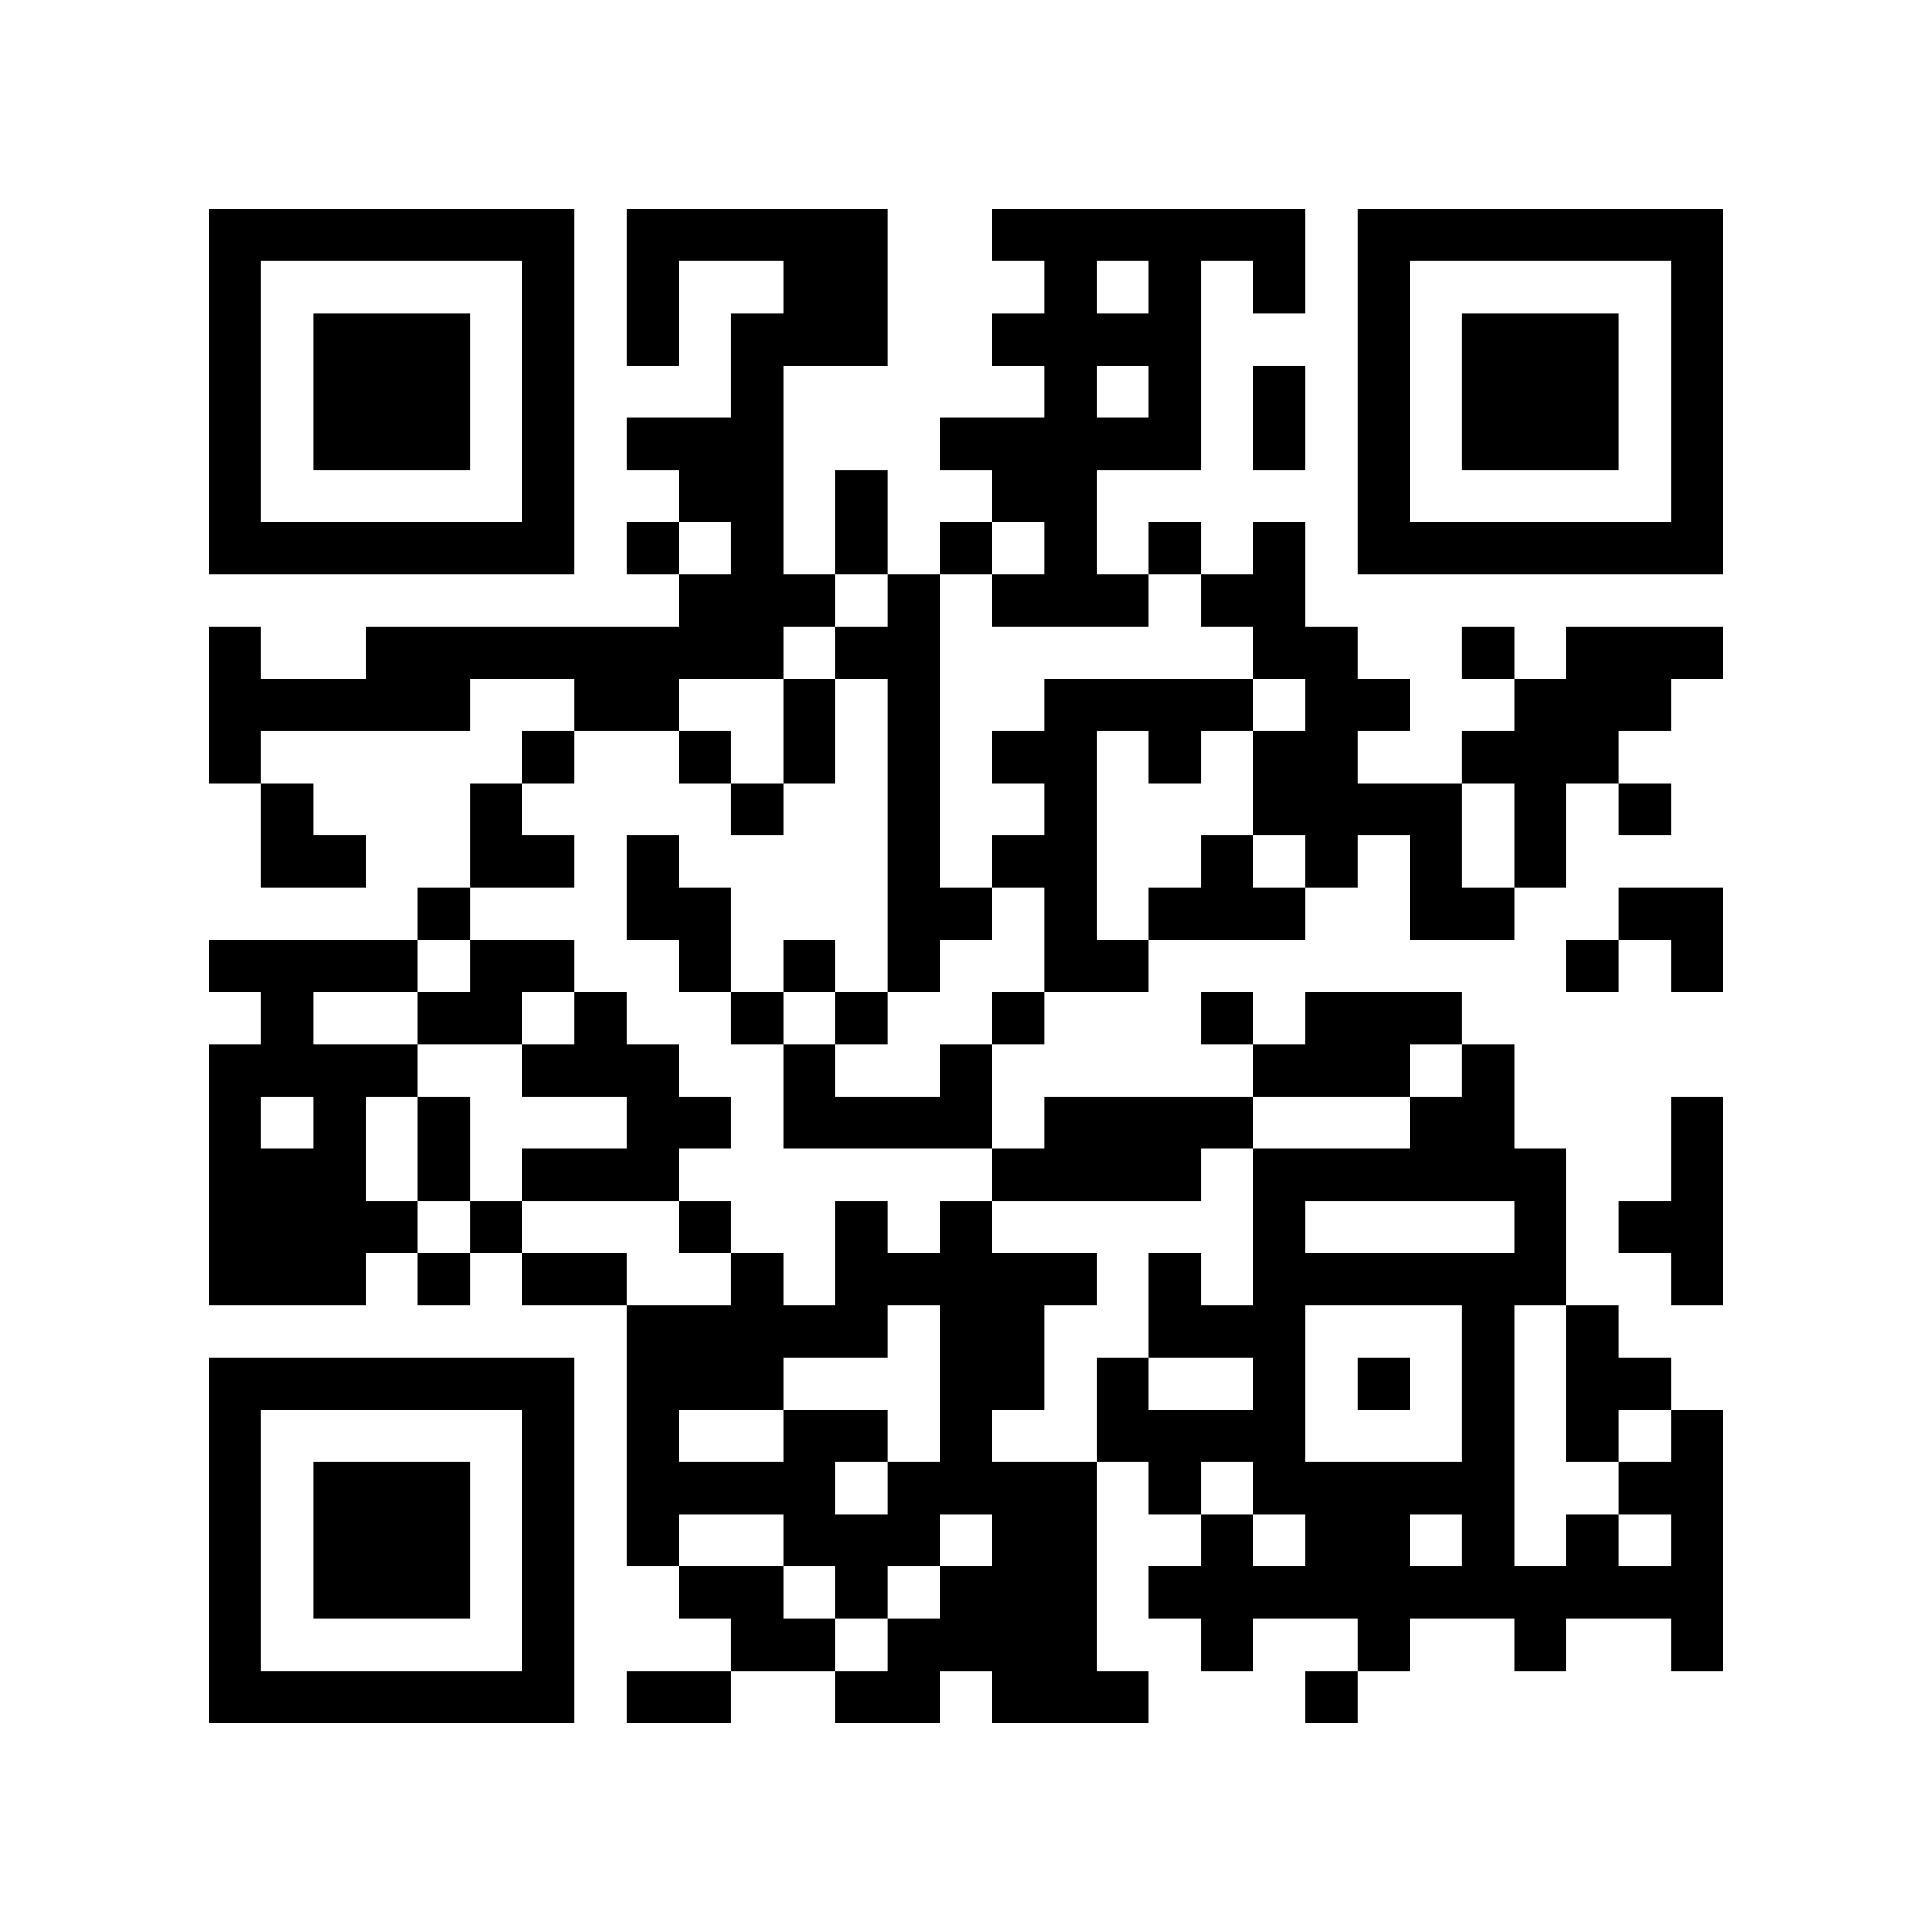
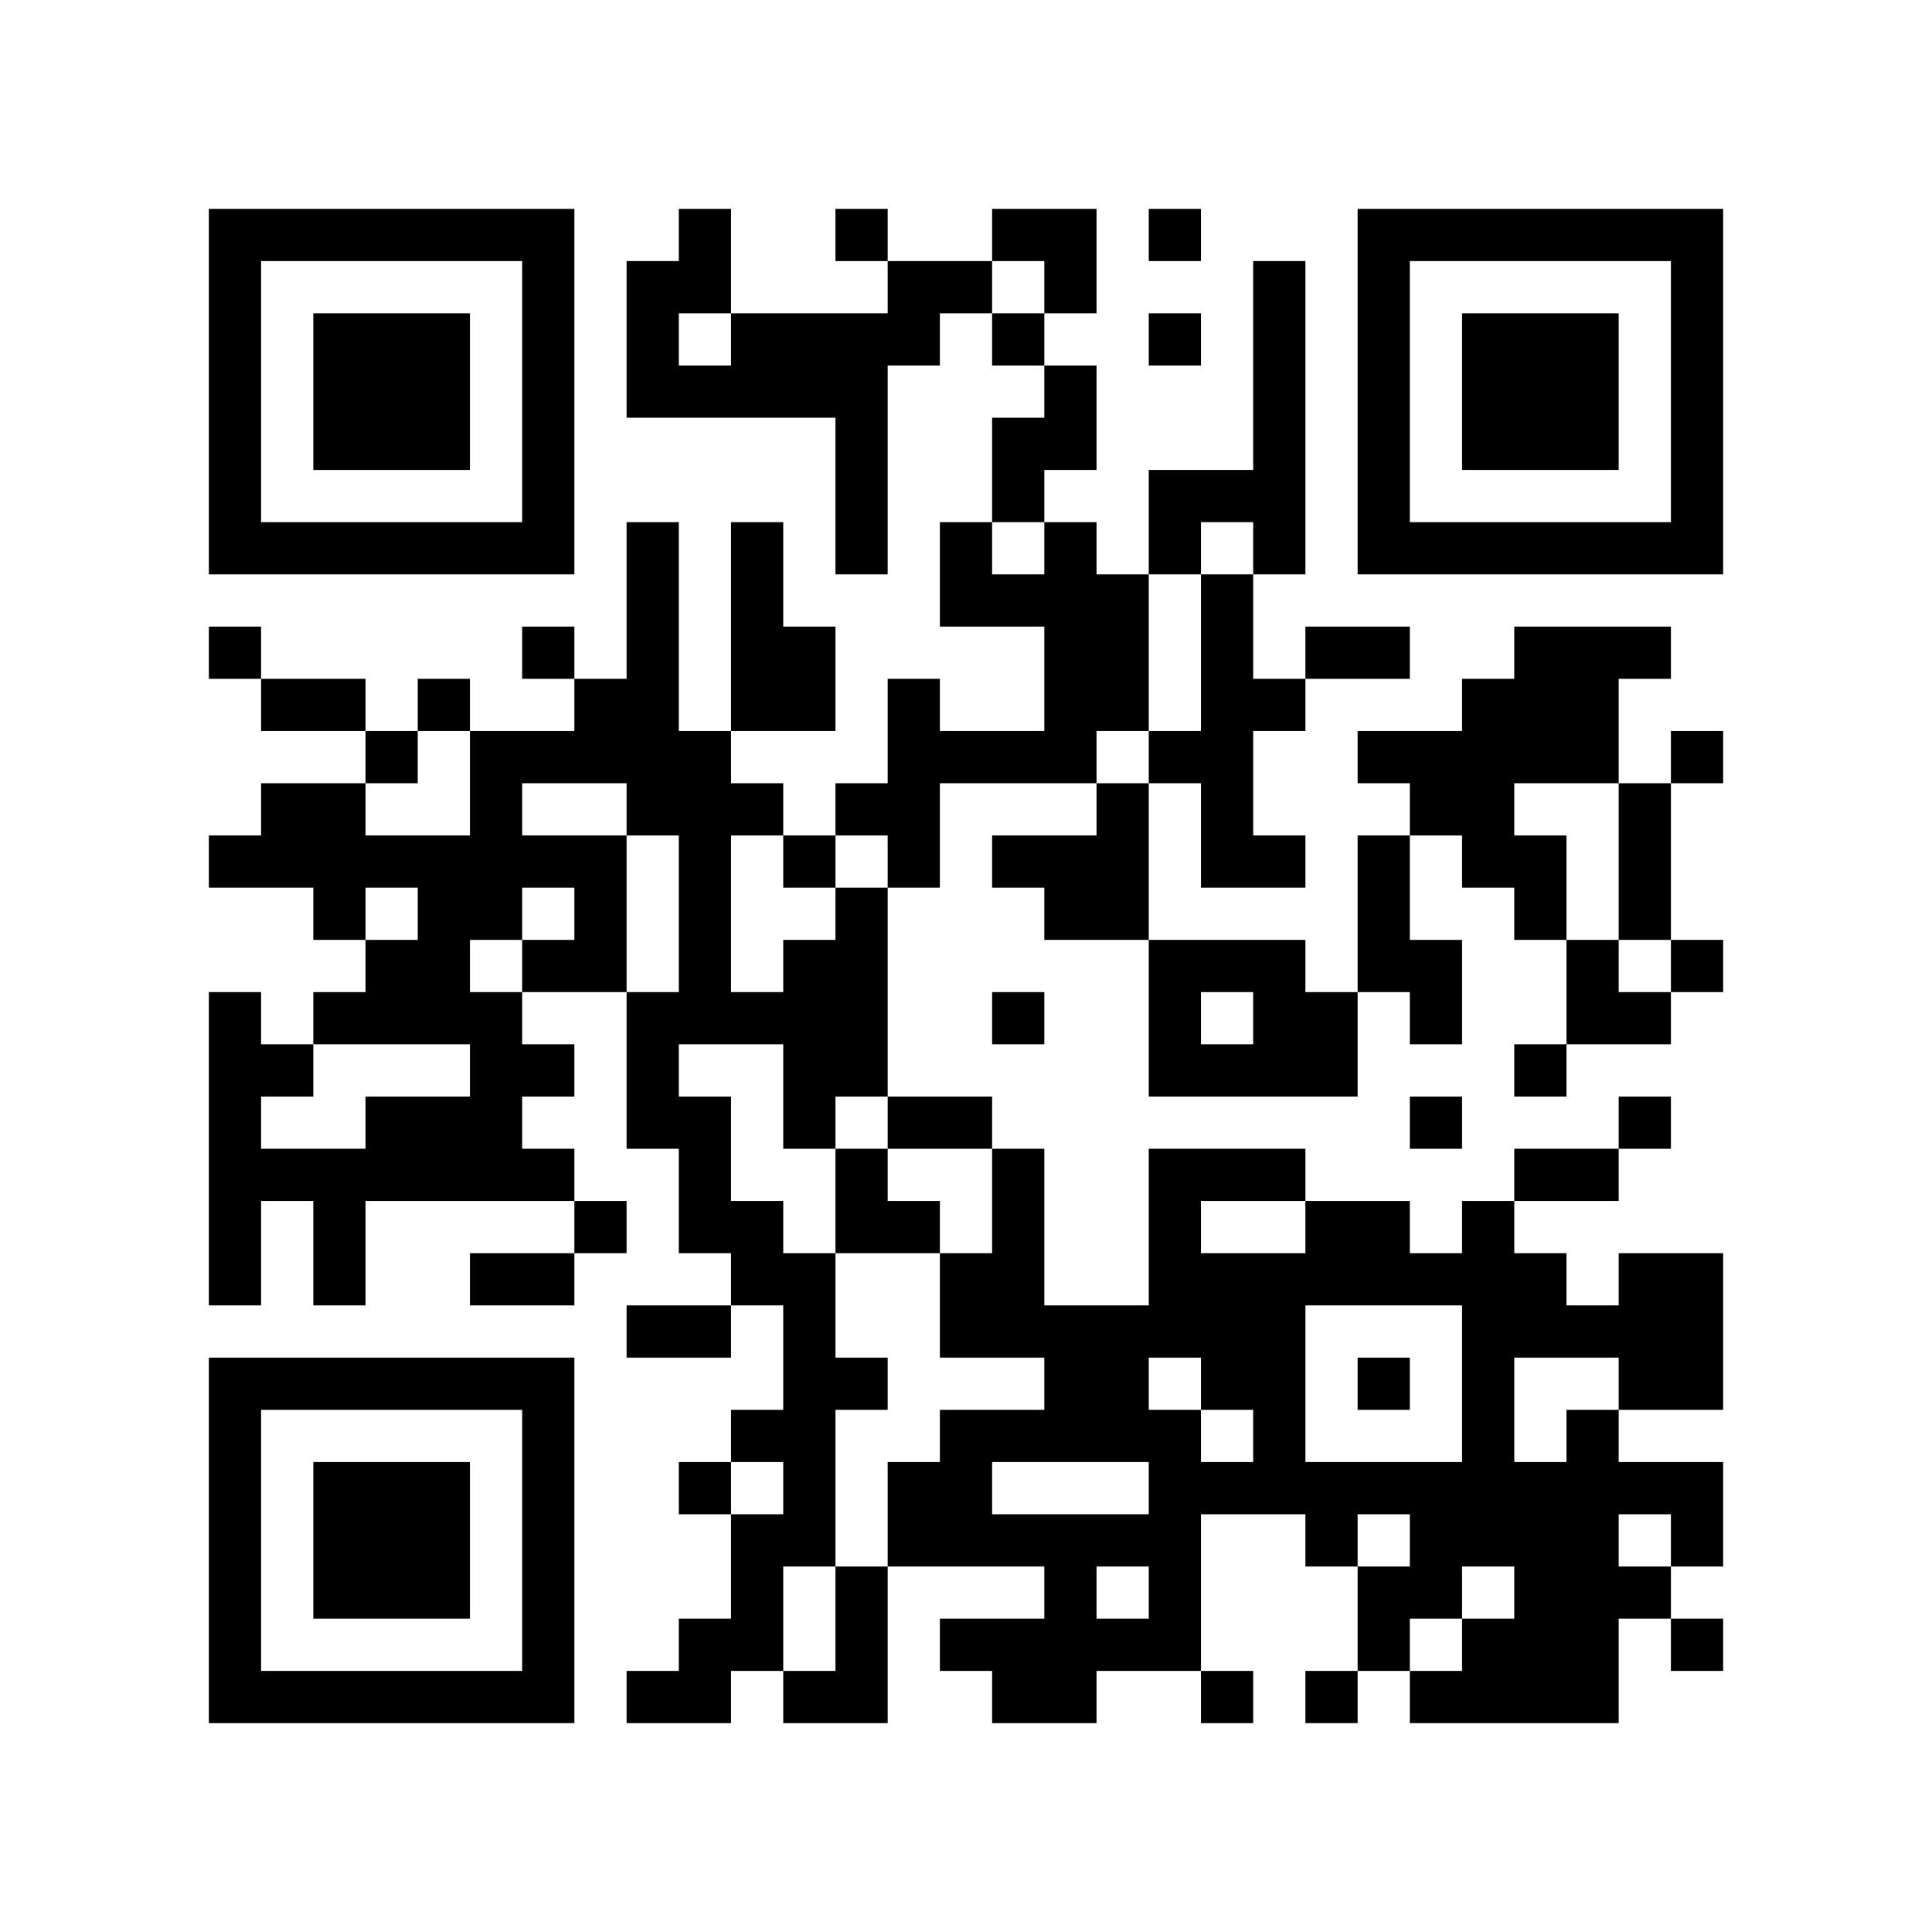
<svg xmlns="http://www.w3.org/2000/svg" width="37mm" height="37mm" version="1.1" viewBox="0 0 37 37">
  <rect fill="white" x="0" y="0" width="100%" height="100%" />
-   <path style="fill:#000000;fill-opacity:1;fill-rule:nonzero;stroke:none" d="M 20 13 L 20 14 L 21 14 L 21 13 z M 10 32 L 10 33 L 11 33 L 11 32 z M 25 32 L 25 33 L 26 33 L 26 32 z M 24 11 L 24 12 L 25 12 L 25 11 z M 27 30 L 27 31 L 28 31 L 28 30 z M 13 4 L 13 5 L 14 5 L 14 4 z M 14 11 L 14 12 L 15 12 L 15 11 z M 4 21 L 4 22 L 5 22 L 5 21 z M 16 21 L 16 22 L 17 22 L 17 21 z M 5 32 L 5 33 L 6 33 L 6 32 z M 19 8 L 19 9 L 20 9 L 20 8 z M 17 24 L 17 25 L 18 25 L 18 24 z M 7 6 L 7 7 L 8 7 L 8 6 z M 20 4 L 20 5 L 21 5 L 21 4 z M 10 27 L 10 28 L 11 28 L 11 27 z M 23 17 L 23 18 L 24 18 L 24 17 z M 22 14 L 22 15 L 23 15 L 23 14 z M 25 19 L 25 20 L 26 20 L 26 19 z M 12 16 L 12 17 L 13 17 L 13 16 z M 12 22 L 12 23 L 13 23 L 13 22 z M 13 23 L 13 24 L 14 24 L 14 23 z M 28 25 L 28 26 L 29 26 L 29 25 z M 16 12 L 16 13 L 17 13 L 17 12 z M 17 17 L 17 18 L 18 18 L 18 17 z M 6 22 L 6 23 L 7 23 L 7 22 z M 30 27 L 30 28 L 31 28 L 31 27 z M 4 18 L 4 19 L 5 19 L 5 18 z M 31 10 L 31 11 L 32 11 L 32 10 z M 5 19 L 5 20 L 6 20 L 6 19 z M 32 5 L 32 6 L 33 6 L 33 5 z M 6 16 L 6 17 L 7 17 L 7 16 z M 20 11 L 20 12 L 21 12 L 21 11 z M 10 18 L 10 19 L 11 19 L 11 18 z M 11 19 L 11 20 L 12 20 L 12 19 z M 24 25 L 24 26 L 25 26 L 25 25 z M 25 12 L 25 13 L 26 13 L 26 12 z M 27 10 L 27 11 L 28 11 L 28 10 z M 12 29 L 12 30 L 13 30 L 13 29 z M 18 23 L 18 24 L 19 24 L 19 23 z M 19 14 L 19 15 L 20 15 L 20 14 z M 4 9 L 4 10 L 5 10 L 5 9 z M 28 6 L 28 7 L 29 7 L 29 6 z M 5 4 L 5 5 L 6 5 L 6 4 z M 29 7 L 29 8 L 30 8 L 30 7 z M 32 28 L 32 29 L 33 29 L 33 28 z M 7 26 L 7 27 L 8 27 L 8 26 z M 10 5 L 10 6 L 11 6 L 11 5 z M 8 21 L 8 22 L 9 22 L 9 21 z M 23 31 L 23 32 L 24 32 L 24 31 z M 20 24 L 20 25 L 21 25 L 21 24 z M 10 31 L 10 32 L 11 32 L 11 31 z M 21 21 L 21 22 L 22 22 L 22 21 z M 12 4 L 12 5 L 13 5 L 13 4 z M 18 30 L 18 31 L 19 31 L 19 30 z M 14 30 L 14 31 L 15 31 L 15 30 z M 30 29 L 30 30 L 31 30 L 31 29 z M 4 32 L 4 33 L 5 33 L 5 32 z M 16 24 L 16 25 L 17 25 L 17 24 z M 29 8 L 29 9 L 30 9 L 30 8 z M 17 29 L 17 30 L 18 30 L 18 29 z M 32 27 L 32 28 L 33 28 L 33 27 z M 30 7 L 30 8 L 31 8 L 31 7 z M 8 28 L 8 29 L 9 29 L 9 28 z M 32 17 L 32 18 L 33 18 L 33 17 z M 20 15 L 20 16 L 21 16 L 21 15 z M 10 22 L 10 23 L 11 23 L 11 22 z M 25 30 L 25 31 L 26 31 L 26 30 z M 24 5 L 24 6 L 25 6 L 25 5 z M 22 21 L 22 22 L 23 22 L 23 21 z M 27 24 L 27 25 L 28 25 L 28 24 z M 26 15 L 26 16 L 27 16 L 27 15 z M 14 9 L 14 10 L 15 10 L 15 9 z M 19 28 L 19 29 L 20 29 L 20 28 z M 4 23 L 4 24 L 5 24 L 5 23 z M 28 20 L 28 21 L 29 21 L 29 20 z M 16 23 L 16 24 L 17 24 L 17 23 z M 5 22 L 5 23 L 6 23 L 6 22 z M 6 29 L 6 30 L 7 30 L 7 29 z M 30 14 L 30 15 L 31 15 L 31 14 z M 4 13 L 4 14 L 5 14 L 5 13 z M 7 8 L 7 9 L 8 9 L 8 8 z M 32 8 L 32 9 L 33 9 L 33 8 z M 9 10 L 9 11 L 10 11 L 10 10 z M 20 6 L 20 7 L 21 7 L 21 6 z M 23 19 L 23 20 L 24 20 L 24 19 z M 11 20 L 11 21 L 12 21 L 12 20 z M 24 12 L 24 13 L 25 13 L 25 12 z M 20 28 L 20 29 L 21 29 L 21 28 z M 26 6 L 26 7 L 27 7 L 27 6 z M 27 15 L 27 16 L 28 16 L 28 15 z M 15 5 L 15 6 L 16 6 L 16 5 z M 13 21 L 13 22 L 14 22 L 14 21 z M 28 27 L 28 28 L 29 28 L 29 27 z M 14 26 L 14 27 L 15 27 L 15 26 z M 19 19 L 19 20 L 20 20 L 20 19 z M 17 15 L 17 16 L 18 16 L 18 15 z M 6 20 L 6 21 L 7 21 L 7 20 z M 30 25 L 30 26 L 31 26 L 31 25 z M 4 4 L 4 5 L 5 5 L 5 4 z M 31 28 L 31 29 L 32 29 L 32 28 z M 32 7 L 32 8 L 33 8 L 33 7 z M 9 19 L 9 20 L 10 20 L 10 19 z M 7 23 L 7 24 L 8 24 L 8 23 z M 10 16 L 10 17 L 11 17 L 11 16 z M 8 24 L 8 25 L 9 25 L 9 24 z M 21 8 L 21 9 L 22 9 L 22 8 z M 11 13 L 11 14 L 12 14 L 12 13 z M 24 27 L 24 28 L 25 28 L 25 27 z M 22 7 L 22 8 L 23 8 L 23 7 z M 26 9 L 26 10 L 27 10 L 27 9 z M 27 4 L 27 5 L 28 5 L 28 4 z M 13 30 L 13 31 L 14 31 L 14 30 z M 18 21 L 18 22 L 19 22 L 19 21 z M 16 5 L 16 6 L 17 6 L 17 5 z M 19 24 L 19 25 L 20 25 L 20 24 z M 28 8 L 28 9 L 29 9 L 29 8 z M 5 10 L 5 11 L 6 11 L 6 10 z M 32 30 L 32 31 L 33 31 L 33 30 z M 30 10 L 30 11 L 31 11 L 31 10 z M 9 12 L 9 13 L 10 13 L 10 12 z M 7 28 L 7 29 L 8 29 L 8 28 z M 10 29 L 10 30 L 11 30 L 11 29 z M 21 27 L 21 28 L 22 28 L 22 27 z M 24 8 L 24 9 L 25 9 L 25 8 z M 22 24 L 22 25 L 23 25 L 23 24 z M 12 6 L 12 7 L 13 7 L 13 6 z M 18 28 L 18 29 L 19 29 L 19 28 z M 14 28 L 14 29 L 15 29 L 15 28 z M 15 25 L 15 26 L 16 26 L 16 25 z M 31 26 L 31 27 L 32 27 L 32 26 z M 29 14 L 29 15 L 30 15 L 30 14 z M 32 21 L 32 22 L 33 22 L 33 21 z M 6 32 L 6 33 L 7 33 L 7 32 z M 8 30 L 8 31 L 9 31 L 9 30 z M 20 17 L 20 18 L 21 18 L 21 17 z M 10 20 L 10 21 L 11 21 L 11 20 z M 25 28 L 25 29 L 26 29 L 26 28 z M 24 7 L 24 8 L 25 8 L 25 7 z M 12 13 L 12 14 L 13 14 L 13 13 z M 26 13 L 26 14 L 27 14 L 27 13 z M 13 8 L 13 9 L 14 9 L 14 8 z M 27 16 L 27 17 L 28 17 L 28 16 z M 14 7 L 14 8 L 15 8 L 15 7 z M 19 30 L 19 31 L 20 31 L 20 30 z M 15 14 L 15 15 L 16 15 L 16 14 z M 28 22 L 28 23 L 29 23 L 29 22 z M 5 20 L 5 21 L 6 21 L 6 20 z M 29 23 L 29 24 L 30 24 L 30 23 z M 19 4 L 19 5 L 20 5 L 20 4 z M 30 12 L 30 13 L 31 13 L 31 12 z M 7 10 L 7 11 L 8 11 L 8 10 z M 32 10 L 32 11 L 33 11 L 33 10 z M 20 8 L 20 9 L 21 9 L 21 8 z M 23 21 L 23 22 L 24 22 L 24 21 z M 11 22 L 11 23 L 12 23 L 12 22 z M 24 14 L 24 15 L 25 15 L 25 14 z M 22 10 L 22 11 L 23 11 L 23 10 z M 20 30 L 20 31 L 21 31 L 21 30 z M 25 15 L 25 16 L 26 16 L 26 15 z M 26 4 L 26 5 L 27 5 L 27 4 z M 13 17 L 13 18 L 14 18 L 14 17 z M 12 26 L 12 27 L 13 27 L 13 26 z M 28 29 L 28 30 L 29 30 L 29 29 z M 14 24 L 14 25 L 15 25 L 15 24 z M 29 24 L 29 25 L 30 25 L 30 24 z M 17 13 L 17 14 L 18 14 L 18 13 z M 15 29 L 15 30 L 16 30 L 16 29 z M 4 6 L 4 7 L 5 7 L 5 6 z M 31 30 L 31 31 L 32 31 L 32 30 z M 8 12 L 8 13 L 9 13 L 9 12 z M 10 6 L 10 7 L 11 7 L 11 6 z M 8 26 L 8 27 L 9 27 L 9 26 z M 22 5 L 22 6 L 23 6 L 23 5 z M 20 21 L 20 22 L 21 22 L 21 21 z M 25 24 L 25 25 L 26 25 L 26 24 z M 21 32 L 21 33 L 22 33 L 22 32 z M 26 31 L 26 32 L 27 32 L 27 31 z M 13 28 L 13 29 L 14 29 L 14 28 z M 18 27 L 18 28 L 19 28 L 19 27 z M 19 26 L 19 27 L 20 27 L 20 26 z M 30 30 L 30 31 L 31 31 L 31 30 z M 4 29 L 4 30 L 5 30 L 5 29 z M 28 10 L 28 11 L 29 11 L 29 10 z M 16 29 L 16 30 L 17 30 L 17 29 z M 31 23 L 31 24 L 32 24 L 32 23 z M 17 32 L 17 33 L 18 33 L 18 32 z M 32 24 L 32 25 L 33 25 L 33 24 z M 6 7 L 6 8 L 7 8 L 7 7 z M 30 8 L 30 9 L 31 9 L 31 8 z M 7 30 L 7 31 L 8 31 L 8 30 z M 31 13 L 31 14 L 32 14 L 32 13 z M 10 9 L 10 10 L 11 10 L 11 9 z M 24 28 L 24 29 L 25 29 L 25 28 z M 26 22 L 26 23 L 27 23 L 27 22 z M 24 10 L 24 11 L 25 11 L 25 10 z M 22 22 L 22 23 L 23 23 L 23 22 z M 12 8 L 12 9 L 13 9 L 13 8 z M 14 10 L 14 11 L 15 11 L 15 10 z M 15 27 L 15 28 L 16 28 L 16 27 z M 4 20 L 4 21 L 5 21 L 5 20 z M 28 17 L 28 18 L 29 18 L 29 17 z M 19 9 L 19 10 L 20 10 L 20 9 z M 32 23 L 32 24 L 33 24 L 33 23 z M 6 30 L 6 31 L 7 31 L 7 30 z M 7 7 L 7 8 L 8 8 L 8 7 z M 8 8 L 8 9 L 9 9 L 9 8 z M 10 26 L 10 27 L 11 27 L 11 26 z M 21 18 L 21 19 L 22 19 L 22 18 z M 24 17 L 24 18 L 25 18 L 25 17 z M 22 17 L 22 18 L 23 18 L 23 17 z M 26 19 L 26 20 L 27 20 L 27 19 z M 13 14 L 13 15 L 14 15 L 14 14 z M 12 21 L 12 22 L 13 22 L 13 21 z M 4 27 L 4 28 L 5 28 L 5 27 z M 28 24 L 28 25 L 29 25 L 29 24 z M 16 19 L 16 20 L 17 20 L 17 19 z M 5 26 L 5 27 L 6 27 L 6 26 z M 19 6 L 19 7 L 20 7 L 20 6 z M 17 18 L 17 19 L 18 19 L 18 18 z M 30 26 L 30 27 L 31 27 L 31 26 z M 7 12 L 7 13 L 8 13 L 8 12 z M 8 7 L 8 8 L 9 8 L 9 7 z M 32 4 L 32 5 L 33 5 L 33 4 z M 20 10 L 20 11 L 21 11 L 21 10 z M 21 11 L 21 12 L 22 12 L 22 11 z M 24 24 L 24 25 L 25 25 L 25 24 z M 22 8 L 22 9 L 23 9 L 23 8 z M 20 32 L 20 33 L 21 33 L 21 32 z M 25 13 L 25 14 L 26 14 L 26 13 z M 26 10 L 26 11 L 27 11 L 27 10 z M 14 12 L 14 13 L 15 13 L 15 12 z M 12 28 L 12 29 L 13 29 L 13 28 z M 13 25 L 13 26 L 14 26 L 14 25 z M 16 10 L 16 11 L 17 11 L 17 10 z M 29 30 L 29 31 L 30 31 L 30 30 z M 17 11 L 17 12 L 18 12 L 18 11 z M 15 31 L 15 32 L 16 32 L 16 31 z M 4 8 L 4 9 L 5 9 L 5 8 z M 16 32 L 16 33 L 17 33 L 17 32 z M 6 10 L 6 11 L 7 11 L 7 10 z M 9 15 L 9 16 L 10 16 L 10 15 z M 10 4 L 10 5 L 11 5 L 11 4 z M 24 23 L 24 24 L 25 24 L 25 23 z M 10 30 L 10 31 L 11 31 L 11 30 z M 25 22 L 25 23 L 26 23 L 26 22 z M 21 22 L 21 23 L 22 23 L 22 22 z M 26 29 L 26 30 L 27 30 L 27 29 z M 18 25 L 18 26 L 19 26 L 19 25 z M 15 20 L 15 21 L 16 21 L 16 20 z M 4 31 L 4 32 L 5 32 L 5 31 z M 28 12 L 28 13 L 29 13 L 29 12 z M 30 6 L 30 7 L 31 7 L 31 6 z M 7 32 L 7 33 L 8 33 L 8 32 z M 31 15 L 31 16 L 32 16 L 32 15 z M 24 30 L 24 31 L 25 31 L 25 30 z M 20 14 L 20 15 L 21 15 L 21 14 z M 23 11 L 23 12 L 24 12 L 24 11 z M 26 20 L 26 21 L 27 21 L 27 20 z M 24 4 L 24 5 L 25 5 L 25 4 z M 12 10 L 12 11 L 13 11 L 13 10 z M 13 11 L 13 12 L 14 12 L 14 11 z M 14 8 L 14 9 L 15 9 L 15 8 z M 19 29 L 19 30 L 20 30 L 20 29 z M 15 13 L 15 14 L 16 14 L 16 13 z M 4 22 L 4 23 L 5 23 L 5 22 z M 18 10 L 18 11 L 19 11 L 19 10 z M 5 23 L 5 24 L 6 24 L 6 23 z M 19 11 L 19 12 L 20 12 L 20 11 z M 6 28 L 6 29 L 7 29 L 7 28 z M 4 12 L 4 13 L 5 13 L 5 12 z M 31 4 L 31 5 L 32 5 L 32 4 z M 8 10 L 8 11 L 9 11 L 9 10 z M 20 5 L 20 6 L 21 6 L 21 5 z M 10 24 L 10 25 L 11 25 L 11 24 z M 23 16 L 23 17 L 24 17 L 24 16 z M 27 22 L 27 23 L 28 23 L 28 22 z M 12 17 L 12 18 L 13 18 L 13 17 z M 13 12 L 13 13 L 14 13 L 14 12 z M 14 19 L 14 20 L 15 20 L 15 19 z M 15 18 L 15 19 L 16 19 L 16 18 z M 28 26 L 28 27 L 29 27 L 29 26 z M 5 24 L 5 25 L 6 25 L 6 24 z M 19 16 L 19 17 L 20 17 L 20 16 z M 17 16 L 17 17 L 18 17 L 18 16 z M 6 23 L 6 24 L 7 24 L 7 23 z M 5 18 L 5 19 L 6 19 L 6 18 z M 8 17 L 8 18 L 9 18 L 9 17 z M 32 6 L 32 7 L 33 7 L 33 6 z M 9 4 L 9 5 L 10 5 L 10 4 z M 7 20 L 7 21 L 8 21 L 8 20 z M 23 25 L 23 26 L 24 26 L 24 25 z M 24 26 L 24 27 L 25 27 L 25 26 z M 22 6 L 22 7 L 23 7 L 23 6 z M 26 8 L 26 9 L 27 9 L 27 8 z M 15 11 L 15 12 L 16 12 L 16 11 z M 18 20 L 18 21 L 19 21 L 19 20 z M 16 4 L 16 5 L 17 5 L 17 4 z M 19 25 L 19 26 L 20 26 L 20 25 z M 4 10 L 4 11 L 5 11 L 5 10 z M 28 7 L 28 8 L 29 8 L 29 7 z M 29 6 L 29 7 L 30 7 L 30 6 z M 32 29 L 32 30 L 33 30 L 33 29 z M 6 8 L 6 9 L 7 9 L 7 8 z M 7 29 L 7 30 L 8 30 L 8 29 z M 10 10 L 10 11 L 11 11 L 11 10 z M 8 22 L 8 23 L 9 23 L 9 22 z M 23 30 L 23 31 L 24 31 L 24 30 z M 9 23 L 9 24 L 10 24 L 10 23 z M 10 28 L 10 29 L 11 29 L 11 28 z M 25 20 L 25 21 L 26 21 L 26 20 z M 23 4 L 23 5 L 24 5 L 24 4 z M 22 27 L 22 28 L 23 28 L 23 27 z M 12 5 L 12 6 L 13 6 L 13 5 z M 13 32 L 13 33 L 14 33 L 14 32 z M 18 31 L 18 32 L 19 32 L 19 31 z M 14 31 L 14 32 L 15 32 L 15 31 z M 19 22 L 19 23 L 20 23 L 20 22 z M 28 14 L 28 15 L 29 15 L 29 14 z M 16 25 L 16 26 L 17 26 L 17 25 z M 29 15 L 29 16 L 30 16 L 30 15 z M 17 28 L 17 29 L 18 29 L 18 28 z M 30 4 L 30 5 L 31 5 L 31 4 z M 31 17 L 31 18 L 32 18 L 32 17 z M 8 29 L 8 30 L 9 30 L 9 29 z M 32 18 L 32 19 L 33 19 L 33 18 z M 9 32 L 9 33 L 10 33 L 10 32 z M 20 16 L 20 17 L 21 17 L 21 16 z M 25 29 L 25 30 L 26 30 L 26 29 z M 23 13 L 23 14 L 24 14 L 24 13 z M 21 13 L 21 14 L 22 14 L 22 13 z M 26 26 L 26 27 L 27 27 L 27 26 z M 12 12 L 12 13 L 13 13 L 13 12 z M 13 9 L 13 10 L 14 10 L 14 9 z M 27 17 L 27 18 L 28 18 L 28 17 z M 14 6 L 14 7 L 15 7 L 15 6 z M 19 31 L 19 32 L 20 32 L 20 31 z M 4 24 L 4 25 L 5 25 L 5 24 z M 28 21 L 28 22 L 29 22 L 29 21 z M 18 8 L 18 9 L 19 9 L 19 8 z M 29 16 L 29 17 L 30 17 L 30 16 z M 17 21 L 17 22 L 18 22 L 18 21 z M 6 26 L 6 27 L 7 27 L 7 26 z M 4 14 L 4 15 L 5 15 L 5 14 z M 5 15 L 5 16 L 6 16 L 6 15 z M 8 4 L 8 5 L 9 5 L 9 4 z M 32 9 L 32 10 L 33 10 L 33 9 z M 20 7 L 20 8 L 21 8 L 21 7 z M 10 14 L 10 15 L 11 15 L 11 14 z M 21 6 L 21 7 L 22 7 L 22 6 z M 22 13 L 22 14 L 23 14 L 23 13 z M 20 29 L 20 30 L 21 30 L 21 29 z M 25 16 L 25 17 L 26 17 L 26 16 z M 26 7 L 26 8 L 27 8 L 27 7 z M 13 18 L 13 19 L 14 19 L 14 18 z M 12 25 L 12 26 L 13 26 L 13 25 z M 15 4 L 15 5 L 16 5 L 16 4 z M 28 28 L 28 29 L 29 29 L 29 28 z M 17 14 L 17 15 L 18 15 L 18 14 z M 6 21 L 6 22 L 7 22 L 7 21 z M 4 5 L 4 6 L 5 6 L 5 5 z M 5 16 L 5 17 L 6 17 L 6 16 z M 8 19 L 8 20 L 9 20 L 9 19 z M 9 18 L 9 19 L 10 19 L 10 18 z M 23 27 L 23 28 L 24 28 L 24 27 z M 11 12 L 11 13 L 12 13 L 12 12 z M 24 20 L 24 21 L 25 21 L 25 20 z M 22 4 L 22 5 L 23 5 L 23 4 z M 26 30 L 26 31 L 27 31 L 27 30 z M 22 30 L 22 31 L 23 31 L 23 30 z M 12 32 L 12 33 L 13 33 L 13 32 z M 18 26 L 18 27 L 19 27 L 19 26 z M 16 6 L 16 7 L 17 7 L 17 6 z M 4 28 L 4 29 L 5 29 L 5 28 z M 29 4 L 29 5 L 30 5 L 30 4 z M 32 31 L 32 32 L 33 32 L 33 31 z M 6 6 L 6 7 L 7 7 L 7 6 z M 10 8 L 10 9 L 11 9 L 11 8 z M 8 32 L 8 33 L 9 33 L 9 32 z M 21 26 L 21 27 L 22 27 L 22 26 z M 22 25 L 22 26 L 23 26 L 23 25 z M 27 28 L 27 29 L 28 29 L 28 28 z M 19 32 L 19 33 L 20 33 L 20 32 z M 16 27 L 16 28 L 17 28 L 17 27 z M 29 13 L 29 14 L 30 14 L 30 13 z M 32 22 L 32 23 L 33 23 L 33 22 z M 30 18 L 30 19 L 31 19 L 31 18 z M 7 4 L 7 5 L 8 5 L 8 4 z M 32 12 L 32 13 L 33 13 L 33 12 z M 20 18 L 20 19 L 21 19 L 21 18 z M 11 24 L 11 25 L 12 25 L 12 24 z M 26 24 L 26 25 L 27 25 L 27 24 z M 27 21 L 27 22 L 28 22 L 28 21 z M 27 19 L 27 20 L 28 20 L 28 19 z M 14 4 L 14 5 L 15 5 L 15 4 z M 12 20 L 12 21 L 13 21 L 13 20 z M 4 26 L 4 27 L 5 27 L 5 26 z M 29 22 L 29 23 L 30 23 L 30 22 z M 6 24 L 6 25 L 7 25 L 7 24 z M 30 13 L 30 14 L 31 14 L 31 13 z M 7 13 L 7 14 L 8 14 L 8 13 z M 5 13 L 5 14 L 6 14 L 6 13 z M 8 6 L 8 7 L 9 7 L 9 6 z M 6 18 L 6 19 L 7 19 L 7 18 z M 20 9 L 20 10 L 21 10 L 21 9 z M 10 12 L 10 13 L 11 13 L 11 12 z M 21 4 L 21 5 L 22 5 L 22 4 z M 24 15 L 24 16 L 25 16 L 25 15 z M 20 31 L 20 32 L 21 32 L 21 31 z M 25 14 L 25 15 L 26 15 L 26 14 z M 26 5 L 26 6 L 27 6 L 27 5 z M 14 15 L 14 16 L 15 16 L 15 15 z M 12 27 L 12 28 L 13 28 L 13 27 z M 15 6 L 15 7 L 16 7 L 16 6 z M 13 26 L 13 27 L 14 27 L 14 26 z M 28 30 L 28 31 L 29 31 L 29 30 z M 18 17 L 18 18 L 19 18 L 19 17 z M 16 9 L 16 10 L 17 10 L 17 9 z M 14 25 L 14 26 L 15 26 L 15 25 z M 29 31 L 29 32 L 30 32 L 30 31 z M 17 12 L 17 13 L 18 13 L 18 12 z M 15 28 L 15 29 L 16 29 L 16 28 z M 4 7 L 4 8 L 5 8 L 5 7 z M 28 4 L 28 5 L 29 5 L 29 4 z M 7 18 L 7 19 L 8 19 L 8 18 z M 8 13 L 8 14 L 9 14 L 9 13 z M 6 13 L 6 14 L 7 14 L 7 13 z M 9 16 L 9 17 L 10 17 L 10 16 z M 10 7 L 10 8 L 11 8 L 11 7 z M 23 29 L 23 30 L 24 30 L 24 29 z M 9 26 L 9 27 L 10 27 L 10 26 z M 24 22 L 24 23 L 25 23 L 25 22 z M 20 22 L 20 23 L 21 23 L 21 22 z M 26 28 L 26 29 L 27 29 L 27 28 z M 22 28 L 22 29 L 23 29 L 23 28 z M 18 24 L 18 25 L 19 25 L 19 24 z M 15 21 L 15 22 L 16 22 L 16 21 z M 4 30 L 4 31 L 5 31 L 5 30 z M 16 30 L 16 31 L 17 31 L 17 30 z M 29 10 L 29 11 L 30 11 L 30 10 z M 17 31 L 17 32 L 18 32 L 18 31 z M 6 4 L 6 5 L 7 5 L 7 4 z M 31 12 L 31 13 L 32 13 L 32 12 z" id="qr-path" />
+   <path style="fill:#000000;fill-opacity:1;fill-rule:nonzero;stroke:none" d="M 20 13 L 20 14 L 21 14 L 21 13 z M 10 32 L 10 33 L 11 33 L 11 32 z M 25 32 L 25 33 L 26 33 L 26 32 z M 26 23 L 26 24 L 27 24 L 27 23 z M 22 23 L 22 24 L 23 24 L 23 23 z M 27 30 L 27 31 L 28 31 L 28 30 z M 13 4 L 13 5 L 14 5 L 14 4 z M 14 11 L 14 12 L 15 12 L 15 11 z M 15 26 L 15 27 L 16 27 L 16 26 z M 4 21 L 4 22 L 5 22 L 5 21 z M 18 5 L 18 6 L 19 6 L 19 5 z M 5 32 L 5 33 L 6 33 L 6 32 z M 19 8 L 19 9 L 20 9 L 20 8 z M 7 6 L 7 7 L 8 7 L 8 6 z M 32 14 L 32 15 L 33 15 L 33 14 z M 20 4 L 20 5 L 21 5 L 21 4 z M 10 27 L 10 28 L 11 28 L 11 27 z M 21 17 L 21 18 L 22 18 L 22 17 z M 24 18 L 24 19 L 25 19 L 25 18 z M 22 14 L 22 15 L 23 15 L 23 14 z M 25 19 L 25 20 L 26 20 L 26 19 z M 26 16 L 26 17 L 27 17 L 27 16 z M 15 19 L 15 20 L 16 20 L 16 19 z M 13 23 L 13 24 L 14 24 L 14 23 z M 28 25 L 28 26 L 29 26 L 29 25 z M 29 20 L 29 21 L 30 21 L 30 20 z M 6 22 L 6 23 L 7 23 L 7 22 z M 30 27 L 30 28 L 31 28 L 31 27 z M 31 10 L 31 11 L 32 11 L 32 10 z M 8 16 L 8 17 L 9 17 L 9 16 z M 32 5 L 32 6 L 33 6 L 33 5 z M 6 16 L 6 17 L 7 17 L 7 16 z M 7 21 L 7 22 L 8 22 L 8 21 z M 20 11 L 20 12 L 21 12 L 21 11 z M 10 18 L 10 19 L 11 19 L 11 18 z M 23 22 L 23 23 L 24 23 L 24 22 z M 24 25 L 24 26 L 25 26 L 25 25 z M 22 9 L 22 10 L 23 10 L 23 9 z M 25 12 L 25 13 L 26 13 L 26 12 z M 27 10 L 27 11 L 28 11 L 28 10 z M 14 13 L 14 14 L 15 14 L 15 13 z M 28 32 L 28 33 L 29 33 L 29 32 z M 14 23 L 14 24 L 15 24 L 15 23 z M 29 29 L 29 30 L 30 30 L 30 29 z M 19 14 L 19 15 L 20 15 L 20 14 z M 4 9 L 4 10 L 5 10 L 5 9 z M 28 6 L 28 7 L 29 7 L 29 6 z M 5 4 L 5 5 L 6 5 L 6 4 z M 29 7 L 29 8 L 30 8 L 30 7 z M 32 28 L 32 29 L 33 29 L 33 28 z M 9 14 L 9 15 L 10 15 L 10 14 z M 7 26 L 7 27 L 8 27 L 8 26 z M 10 5 L 10 6 L 11 6 L 11 5 z M 8 21 L 8 22 L 9 22 L 9 21 z M 9 24 L 9 25 L 10 25 L 10 24 z M 10 31 L 10 32 L 11 32 L 11 31 z M 14 30 L 14 31 L 15 31 L 15 30 z M 19 23 L 19 24 L 20 24 L 20 23 z M 30 29 L 30 30 L 31 30 L 31 29 z M 4 32 L 4 33 L 5 33 L 5 32 z M 28 13 L 28 14 L 29 14 L 29 13 z M 31 24 L 31 25 L 32 25 L 32 24 z M 29 8 L 29 9 L 30 9 L 30 8 z M 17 29 L 17 30 L 18 30 L 18 29 z M 30 7 L 30 8 L 31 8 L 31 7 z M 8 28 L 8 29 L 9 29 L 9 28 z M 10 22 L 10 23 L 11 23 L 11 22 z M 24 5 L 24 6 L 25 6 L 25 5 z M 27 24 L 27 25 L 28 25 L 28 24 z M 12 11 L 12 12 L 13 12 L 13 11 z M 15 12 L 15 13 L 16 13 L 16 12 z M 4 23 L 4 24 L 5 24 L 5 23 z M 18 11 L 18 12 L 19 12 L 19 11 z M 16 23 L 16 24 L 17 24 L 17 23 z M 5 22 L 5 23 L 6 23 L 6 22 z M 29 17 L 29 18 L 30 18 L 30 17 z M 6 29 L 6 30 L 7 30 L 7 29 z M 30 14 L 30 15 L 31 15 L 31 14 z M 7 8 L 7 9 L 8 9 L 8 8 z M 32 8 L 32 9 L 33 9 L 33 8 z M 9 10 L 9 11 L 10 11 L 10 10 z M 26 6 L 26 7 L 27 7 L 27 6 z M 13 19 L 13 20 L 14 20 L 14 19 z M 27 15 L 27 16 L 28 16 L 28 15 z M 13 21 L 13 22 L 14 22 L 14 21 z M 28 27 L 28 28 L 29 28 L 29 27 z M 19 19 L 19 20 L 20 20 L 20 19 z M 17 15 L 17 16 L 18 16 L 18 15 z M 30 25 L 30 26 L 31 26 L 31 25 z M 4 4 L 4 5 L 5 5 L 5 4 z M 31 28 L 31 29 L 32 29 L 32 28 z M 8 18 L 8 19 L 9 19 L 9 18 z M 32 7 L 32 8 L 33 8 L 33 7 z M 9 19 L 9 20 L 10 20 L 10 19 z M 10 16 L 10 17 L 11 17 L 11 16 z M 23 24 L 23 25 L 24 25 L 24 24 z M 11 13 L 11 14 L 12 14 L 12 13 z M 24 27 L 24 28 L 25 28 L 25 27 z M 26 9 L 26 10 L 27 10 L 27 9 z M 27 4 L 27 5 L 28 5 L 28 4 z M 18 21 L 18 22 L 19 22 L 19 21 z M 19 24 L 19 25 L 20 25 L 20 24 z M 15 32 L 15 33 L 16 33 L 16 32 z M 30 32 L 30 33 L 31 33 L 31 32 z M 28 8 L 28 9 L 29 9 L 29 8 z M 31 21 L 31 22 L 32 22 L 32 21 z M 5 10 L 5 11 L 6 11 L 6 10 z M 30 10 L 30 11 L 31 11 L 31 10 z M 7 28 L 7 29 L 8 29 L 8 28 z M 9 22 L 9 23 L 10 23 L 10 22 z M 20 26 L 20 27 L 21 27 L 21 26 z M 10 29 L 10 30 L 11 30 L 11 29 z M 21 27 L 21 28 L 22 28 L 22 27 z M 24 8 L 24 9 L 25 9 L 25 8 z M 22 24 L 22 25 L 23 25 L 23 24 z M 27 29 L 27 30 L 28 30 L 28 29 z M 12 6 L 12 7 L 13 7 L 13 6 z M 13 7 L 13 8 L 14 8 L 14 7 z M 18 28 L 18 29 L 19 29 L 19 28 z M 15 25 L 15 26 L 16 26 L 16 25 z M 28 15 L 28 16 L 29 16 L 29 15 z M 16 26 L 16 27 L 17 27 L 17 26 z M 31 26 L 31 27 L 32 27 L 32 26 z M 29 14 L 29 15 L 30 15 L 30 14 z M 6 32 L 6 33 L 7 33 L 7 32 z M 31 16 L 31 17 L 32 17 L 32 16 z M 8 30 L 8 31 L 9 31 L 9 30 z M 20 17 L 20 18 L 21 18 L 21 17 z M 10 20 L 10 21 L 11 21 L 11 20 z M 25 28 L 25 29 L 26 29 L 26 28 z M 23 12 L 23 13 L 24 13 L 24 12 z M 21 12 L 21 13 L 22 13 L 22 12 z M 24 7 L 24 8 L 25 8 L 25 7 z M 22 19 L 22 20 L 23 20 L 23 19 z M 12 13 L 12 14 L 13 14 L 13 13 z M 14 7 L 14 8 L 15 8 L 15 7 z M 16 17 L 16 18 L 17 18 L 17 17 z M 5 20 L 5 21 L 6 21 L 6 20 z M 19 4 L 19 5 L 20 5 L 20 4 z M 30 12 L 30 13 L 31 13 L 31 12 z M 7 10 L 7 11 L 8 11 L 8 10 z M 32 10 L 32 11 L 33 11 L 33 10 z M 20 8 L 20 9 L 21 9 L 21 8 z M 22 10 L 22 11 L 23 11 L 23 10 z M 20 30 L 20 31 L 21 31 L 21 30 z M 21 31 L 21 32 L 22 32 L 22 31 z M 26 4 L 26 5 L 27 5 L 27 4 z M 13 17 L 13 18 L 14 18 L 14 17 z M 15 7 L 15 8 L 16 8 L 16 7 z M 28 29 L 28 30 L 29 30 L 29 29 z M 16 8 L 16 9 L 17 9 L 17 8 z M 14 24 L 14 25 L 15 25 L 15 24 z M 29 24 L 29 25 L 30 25 L 30 24 z M 17 13 L 17 14 L 18 14 L 18 13 z M 15 29 L 15 30 L 16 30 L 16 29 z M 4 6 L 4 7 L 5 7 L 5 6 z M 7 19 L 7 20 L 8 20 L 8 19 z M 31 30 L 31 31 L 32 31 L 32 30 z M 9 17 L 9 18 L 10 18 L 10 17 z M 10 6 L 10 7 L 11 7 L 11 6 z M 8 26 L 8 27 L 9 27 L 9 26 z M 23 26 L 23 27 L 24 27 L 24 26 z M 25 24 L 25 25 L 26 25 L 26 24 z M 26 31 L 26 32 L 27 32 L 27 31 z M 22 31 L 22 32 L 23 32 L 23 31 z M 13 28 L 13 29 L 14 29 L 14 28 z M 18 27 L 18 28 L 19 28 L 19 27 z M 16 7 L 16 8 L 17 8 L 17 7 z M 17 6 L 17 7 L 18 7 L 18 6 z M 30 30 L 30 31 L 31 31 L 31 30 z M 4 29 L 4 30 L 5 30 L 5 29 z M 28 10 L 28 11 L 29 11 L 29 10 z M 32 24 L 32 25 L 33 25 L 33 24 z M 6 7 L 6 8 L 7 8 L 7 7 z M 30 8 L 30 9 L 31 9 L 31 8 z M 7 30 L 7 31 L 8 31 L 8 30 z M 10 9 L 10 10 L 11 10 L 11 9 z M 9 20 L 9 21 L 10 21 L 10 20 z M 24 28 L 24 29 L 25 29 L 25 28 z M 20 12 L 20 13 L 21 13 L 21 12 z M 23 9 L 23 10 L 24 10 L 24 9 z M 21 25 L 21 26 L 22 26 L 22 25 z M 24 10 L 24 11 L 25 11 L 25 10 z M 22 22 L 22 23 L 23 23 L 23 22 z M 13 5 L 13 6 L 14 6 L 14 5 z M 14 10 L 14 11 L 15 11 L 15 10 z M 15 27 L 15 28 L 16 28 L 16 27 z M 4 20 L 4 21 L 5 21 L 5 20 z M 16 20 L 16 21 L 17 21 L 17 20 z M 29 12 L 29 13 L 30 13 L 30 12 z M 19 9 L 19 10 L 20 10 L 20 9 z M 6 30 L 6 31 L 7 31 L 7 30 z M 30 19 L 30 20 L 31 20 L 31 19 z M 7 7 L 7 8 L 8 8 L 8 7 z M 8 8 L 8 9 L 9 9 L 9 8 z M 10 26 L 10 27 L 11 27 L 11 26 z M 23 14 L 23 15 L 24 15 L 24 14 z M 12 15 L 12 16 L 13 16 L 13 15 z M 13 14 L 13 15 L 14 15 L 14 14 z M 27 18 L 27 19 L 28 19 L 28 18 z M 12 21 L 12 22 L 13 22 L 13 21 z M 15 16 L 15 17 L 16 17 L 16 16 z M 4 27 L 4 28 L 5 28 L 5 27 z M 28 24 L 28 25 L 29 25 L 29 24 z M 16 19 L 16 20 L 17 20 L 17 19 z M 5 26 L 5 27 L 6 27 L 6 26 z M 19 6 L 19 7 L 20 7 L 20 6 z M 8 7 L 8 8 L 9 8 L 9 7 z M 32 4 L 32 5 L 33 5 L 33 4 z M 6 19 L 6 20 L 7 20 L 7 19 z M 20 10 L 20 11 L 21 11 L 21 10 z M 21 11 L 21 12 L 22 12 L 22 11 z M 11 16 L 11 17 L 12 17 L 12 16 z M 24 24 L 24 25 L 25 25 L 25 24 z M 20 32 L 20 33 L 21 33 L 21 32 z M 21 29 L 21 30 L 22 30 L 22 29 z M 26 10 L 26 11 L 27 11 L 27 10 z M 14 12 L 14 13 L 15 13 L 15 12 z M 13 25 L 13 26 L 14 26 L 14 25 z M 28 31 L 28 32 L 29 32 L 29 31 z M 16 10 L 16 11 L 17 11 L 17 10 z M 29 30 L 29 31 L 30 31 L 30 30 z M 4 8 L 4 9 L 5 9 L 5 8 z M 16 32 L 16 33 L 17 33 L 17 32 z M 6 10 L 6 11 L 7 11 L 7 10 z M 9 15 L 9 16 L 10 16 L 10 15 z M 10 4 L 10 5 L 11 5 L 11 4 z M 23 28 L 23 29 L 24 29 L 24 28 z M 10 30 L 10 31 L 11 31 L 11 30 z M 22 29 L 22 30 L 23 30 L 23 29 z M 27 32 L 27 33 L 28 33 L 28 32 z M 18 25 L 18 26 L 19 26 L 19 25 z M 15 20 L 15 21 L 16 21 L 16 20 z M 30 28 L 30 29 L 31 29 L 31 28 z M 4 31 L 4 32 L 5 32 L 5 31 z M 16 31 L 16 32 L 17 32 L 17 31 z M 31 25 L 31 26 L 32 26 L 32 25 z M 32 26 L 32 27 L 33 27 L 33 26 z M 30 6 L 30 7 L 31 7 L 31 6 z M 7 32 L 7 33 L 8 33 L 8 32 z M 31 15 L 31 16 L 32 16 L 32 15 z M 20 14 L 20 15 L 21 15 L 21 14 z M 23 11 L 23 12 L 24 12 L 24 11 z M 21 15 L 21 16 L 22 16 L 22 15 z M 22 20 L 22 21 L 23 21 L 23 20 z M 12 10 L 12 11 L 13 11 L 13 10 z M 26 14 L 26 15 L 27 15 L 27 14 z M 19 29 L 19 30 L 20 30 L 20 29 z M 15 13 L 15 14 L 16 14 L 16 13 z M 4 22 L 4 23 L 5 23 L 5 22 z M 18 10 L 18 11 L 19 11 L 19 10 z M 16 22 L 16 23 L 17 23 L 17 22 z M 19 11 L 19 12 L 20 12 L 20 11 z M 17 23 L 17 24 L 18 24 L 18 23 z M 6 28 L 6 29 L 7 29 L 7 28 z M 4 12 L 4 13 L 5 13 L 5 12 z M 31 4 L 31 5 L 32 5 L 32 4 z M 8 10 L 8 11 L 9 11 L 9 10 z M 20 5 L 20 6 L 21 6 L 21 5 z M 10 24 L 10 25 L 11 25 L 11 24 z M 23 16 L 23 17 L 24 17 L 24 16 z M 21 16 L 21 17 L 22 17 L 22 16 z M 24 19 L 24 20 L 25 20 L 25 19 z M 26 17 L 26 18 L 27 18 L 27 17 z M 14 19 L 14 20 L 15 20 L 15 19 z M 15 18 L 15 19 L 16 19 L 16 18 z M 13 22 L 13 23 L 14 23 L 14 22 z M 28 26 L 28 27 L 29 27 L 29 26 z M 19 16 L 19 17 L 20 17 L 20 16 z M 17 16 L 17 17 L 18 17 L 18 16 z M 6 23 L 6 24 L 7 24 L 7 23 z M 4 19 L 4 20 L 5 20 L 5 19 z M 7 14 L 7 15 L 8 15 L 8 14 z M 8 17 L 8 18 L 9 18 L 9 17 z M 32 6 L 32 7 L 33 7 L 33 6 z M 6 17 L 6 18 L 7 18 L 7 17 z M 9 4 L 9 5 L 10 5 L 10 4 z M 23 25 L 23 26 L 24 26 L 24 25 z M 11 18 L 11 19 L 12 19 L 12 18 z M 24 26 L 24 27 L 25 27 L 25 26 z M 22 6 L 22 7 L 23 7 L 23 6 z M 26 8 L 26 9 L 27 9 L 27 8 z M 13 31 L 13 32 L 14 32 L 14 31 z M 16 4 L 16 5 L 17 5 L 17 4 z M 29 28 L 29 29 L 30 29 L 30 28 z M 19 25 L 19 26 L 20 26 L 20 25 z M 4 10 L 4 11 L 5 11 L 5 10 z M 28 7 L 28 8 L 29 8 L 29 7 z M 29 6 L 29 7 L 30 7 L 30 6 z M 32 29 L 32 30 L 33 30 L 33 29 z M 6 8 L 6 9 L 7 9 L 7 8 z M 7 29 L 7 30 L 8 30 L 8 29 z M 10 10 L 10 11 L 11 11 L 11 10 z M 8 22 L 8 23 L 9 23 L 9 22 z M 20 25 L 20 26 L 21 26 L 21 25 z M 10 28 L 10 29 L 11 29 L 11 28 z M 25 20 L 25 21 L 26 21 L 26 20 z M 22 27 L 22 28 L 23 28 L 23 27 z M 12 5 L 12 6 L 13 6 L 13 5 z M 13 32 L 13 33 L 14 33 L 14 32 z M 18 31 L 18 32 L 19 32 L 19 31 z M 14 31 L 14 32 L 15 32 L 15 31 z M 19 22 L 19 23 L 20 23 L 20 22 z M 28 14 L 28 15 L 29 15 L 29 14 z M 17 28 L 17 29 L 18 29 L 18 28 z M 30 4 L 30 5 L 31 5 L 31 4 z M 31 17 L 31 18 L 32 18 L 32 17 z M 8 29 L 8 30 L 9 30 L 9 29 z M 32 18 L 32 19 L 33 19 L 33 18 z M 9 32 L 9 33 L 10 33 L 10 32 z M 20 16 L 20 17 L 21 17 L 21 16 z M 25 29 L 25 30 L 26 30 L 26 29 z M 23 13 L 23 14 L 24 14 L 24 13 z M 21 13 L 21 14 L 22 14 L 22 13 z M 26 26 L 26 27 L 27 27 L 27 26 z M 24 6 L 24 7 L 25 7 L 25 6 z M 22 18 L 22 19 L 23 19 L 23 18 z M 12 12 L 12 13 L 13 13 L 13 12 z M 26 12 L 26 13 L 27 13 L 27 12 z M 14 6 L 14 7 L 15 7 L 15 6 z M 19 31 L 19 32 L 20 32 L 20 31 z M 4 24 L 4 25 L 5 25 L 5 24 z M 29 16 L 29 17 L 30 17 L 30 16 z M 17 21 L 17 22 L 18 22 L 18 21 z M 6 26 L 6 27 L 7 27 L 7 26 z M 5 15 L 5 16 L 6 16 L 6 15 z M 8 4 L 8 5 L 9 5 L 9 4 z M 32 9 L 32 10 L 33 10 L 33 9 z M 20 7 L 20 8 L 21 8 L 21 7 z M 10 14 L 10 15 L 11 15 L 11 14 z M 23 18 L 23 19 L 24 19 L 24 18 z M 11 23 L 11 24 L 12 24 L 12 23 z M 24 13 L 24 14 L 25 14 L 25 13 z M 20 29 L 20 30 L 21 30 L 21 29 z M 12 19 L 12 20 L 13 20 L 13 19 z M 26 7 L 26 8 L 27 8 L 27 7 z M 13 18 L 13 19 L 14 19 L 14 18 z M 27 14 L 27 15 L 28 15 L 28 14 z M 12 25 L 12 26 L 13 26 L 13 25 z M 28 28 L 28 29 L 29 29 L 29 28 z M 16 15 L 16 16 L 17 16 L 17 15 z M 14 27 L 14 28 L 15 28 L 15 27 z M 29 25 L 29 26 L 30 26 L 30 25 z M 17 14 L 17 15 L 18 15 L 18 14 z M 30 22 L 30 23 L 31 23 L 31 22 z M 4 5 L 4 6 L 5 6 L 5 5 z M 7 16 L 7 17 L 8 17 L 8 16 z M 5 16 L 5 17 L 6 17 L 6 16 z M 8 19 L 8 20 L 9 20 L 9 19 z M 6 15 L 6 16 L 7 16 L 7 15 z M 7 22 L 7 23 L 8 23 L 8 22 z M 24 20 L 24 21 L 25 21 L 25 20 z M 22 4 L 22 5 L 23 5 L 23 4 z M 26 30 L 26 31 L 27 31 L 27 30 z M 22 30 L 22 31 L 23 31 L 23 30 z M 12 32 L 12 33 L 13 33 L 13 32 z M 16 6 L 16 7 L 17 7 L 17 6 z M 19 27 L 19 28 L 20 28 L 20 27 z M 4 28 L 4 29 L 5 29 L 5 28 z M 29 4 L 29 5 L 30 5 L 30 4 z M 32 31 L 32 32 L 33 32 L 33 31 z M 6 6 L 6 7 L 7 7 L 7 6 z M 10 8 L 10 9 L 11 9 L 11 8 z M 8 32 L 8 33 L 9 33 L 9 32 z M 23 32 L 23 33 L 24 33 L 24 32 z M 9 21 L 9 22 L 10 22 L 10 21 z M 20 27 L 20 28 L 21 28 L 21 27 z M 21 26 L 21 27 L 22 27 L 22 26 z M 24 9 L 24 10 L 25 10 L 25 9 z M 22 25 L 22 26 L 23 26 L 23 25 z M 27 28 L 27 29 L 28 29 L 28 28 z M 12 7 L 12 8 L 13 8 L 13 7 z M 18 29 L 18 30 L 19 30 L 19 29 z M 14 29 L 14 30 L 15 30 L 15 29 z M 19 32 L 19 33 L 20 33 L 20 32 z M 15 24 L 15 25 L 16 25 L 16 24 z M 28 16 L 28 17 L 29 17 L 29 16 z M 29 13 L 29 14 L 30 14 L 30 13 z M 30 18 L 30 19 L 31 19 L 31 18 z M 7 4 L 7 5 L 8 5 L 8 4 z M 31 19 L 31 20 L 32 20 L 32 19 z M 23 15 L 23 16 L 24 16 L 24 15 z M 26 24 L 26 25 L 27 25 L 27 24 z M 24 16 L 24 17 L 25 17 L 25 16 z M 27 21 L 27 22 L 28 22 L 28 21 z M 12 14 L 12 15 L 13 15 L 13 14 z M 26 18 L 26 19 L 27 19 L 27 18 z M 13 15 L 13 16 L 14 16 L 14 15 z M 27 19 L 27 20 L 28 20 L 28 19 z M 12 20 L 12 21 L 13 21 L 13 20 z M 4 26 L 4 27 L 5 27 L 5 26 z M 28 23 L 28 24 L 29 24 L 29 23 z M 18 14 L 18 15 L 19 15 L 19 14 z M 16 18 L 16 19 L 17 19 L 17 18 z M 29 22 L 29 23 L 30 23 L 30 22 z M 6 24 L 6 25 L 7 25 L 7 24 z M 30 13 L 30 14 L 31 14 L 31 13 z M 4 16 L 4 17 L 5 17 L 5 16 z M 5 13 L 5 14 L 6 14 L 6 13 z M 8 6 L 8 7 L 9 7 L 9 6 z M 10 12 L 10 13 L 11 13 L 11 12 z M 23 20 L 23 21 L 24 21 L 24 20 z M 11 17 L 11 18 L 12 18 L 12 17 z M 20 31 L 20 32 L 21 32 L 21 31 z M 26 5 L 26 6 L 27 6 L 27 5 z M 13 16 L 13 17 L 14 17 L 14 16 z M 14 15 L 14 16 L 15 16 L 15 15 z M 15 6 L 15 7 L 16 7 L 16 6 z M 16 9 L 16 10 L 17 10 L 17 9 z M 29 31 L 29 32 L 30 32 L 30 31 z M 15 28 L 15 29 L 16 29 L 16 28 z M 4 7 L 4 8 L 5 8 L 5 7 z M 28 4 L 28 5 L 29 5 L 29 4 z M 7 18 L 7 19 L 8 19 L 8 18 z M 8 13 L 8 14 L 9 14 L 9 13 z M 6 13 L 6 14 L 7 14 L 7 13 z M 9 16 L 9 17 L 10 17 L 10 16 z M 10 7 L 10 8 L 11 8 L 11 7 z M 11 14 L 11 15 L 12 15 L 12 14 z M 9 26 L 9 27 L 10 27 L 10 26 z M 24 22 L 24 23 L 25 23 L 25 22 z M 25 23 L 25 24 L 26 24 L 26 23 z M 26 28 L 26 29 L 27 29 L 27 28 z M 22 28 L 22 29 L 23 29 L 23 28 z M 18 24 L 18 25 L 19 25 L 19 24 z M 29 32 L 29 33 L 30 33 L 30 32 z M 17 5 L 17 6 L 18 6 L 18 5 z M 15 21 L 15 22 L 16 22 L 16 21 z M 30 31 L 30 32 L 31 32 L 31 31 z M 4 30 L 4 31 L 5 31 L 5 30 z M 16 30 L 16 31 L 17 31 L 17 30 z M 29 10 L 29 11 L 30 11 L 30 10 z M 32 25 L 32 26 L 33 26 L 33 25 z M 6 4 L 6 5 L 7 5 L 7 4 z M 31 12 L 31 13 L 32 13 L 32 12 z" id="qr-path" />
</svg>
